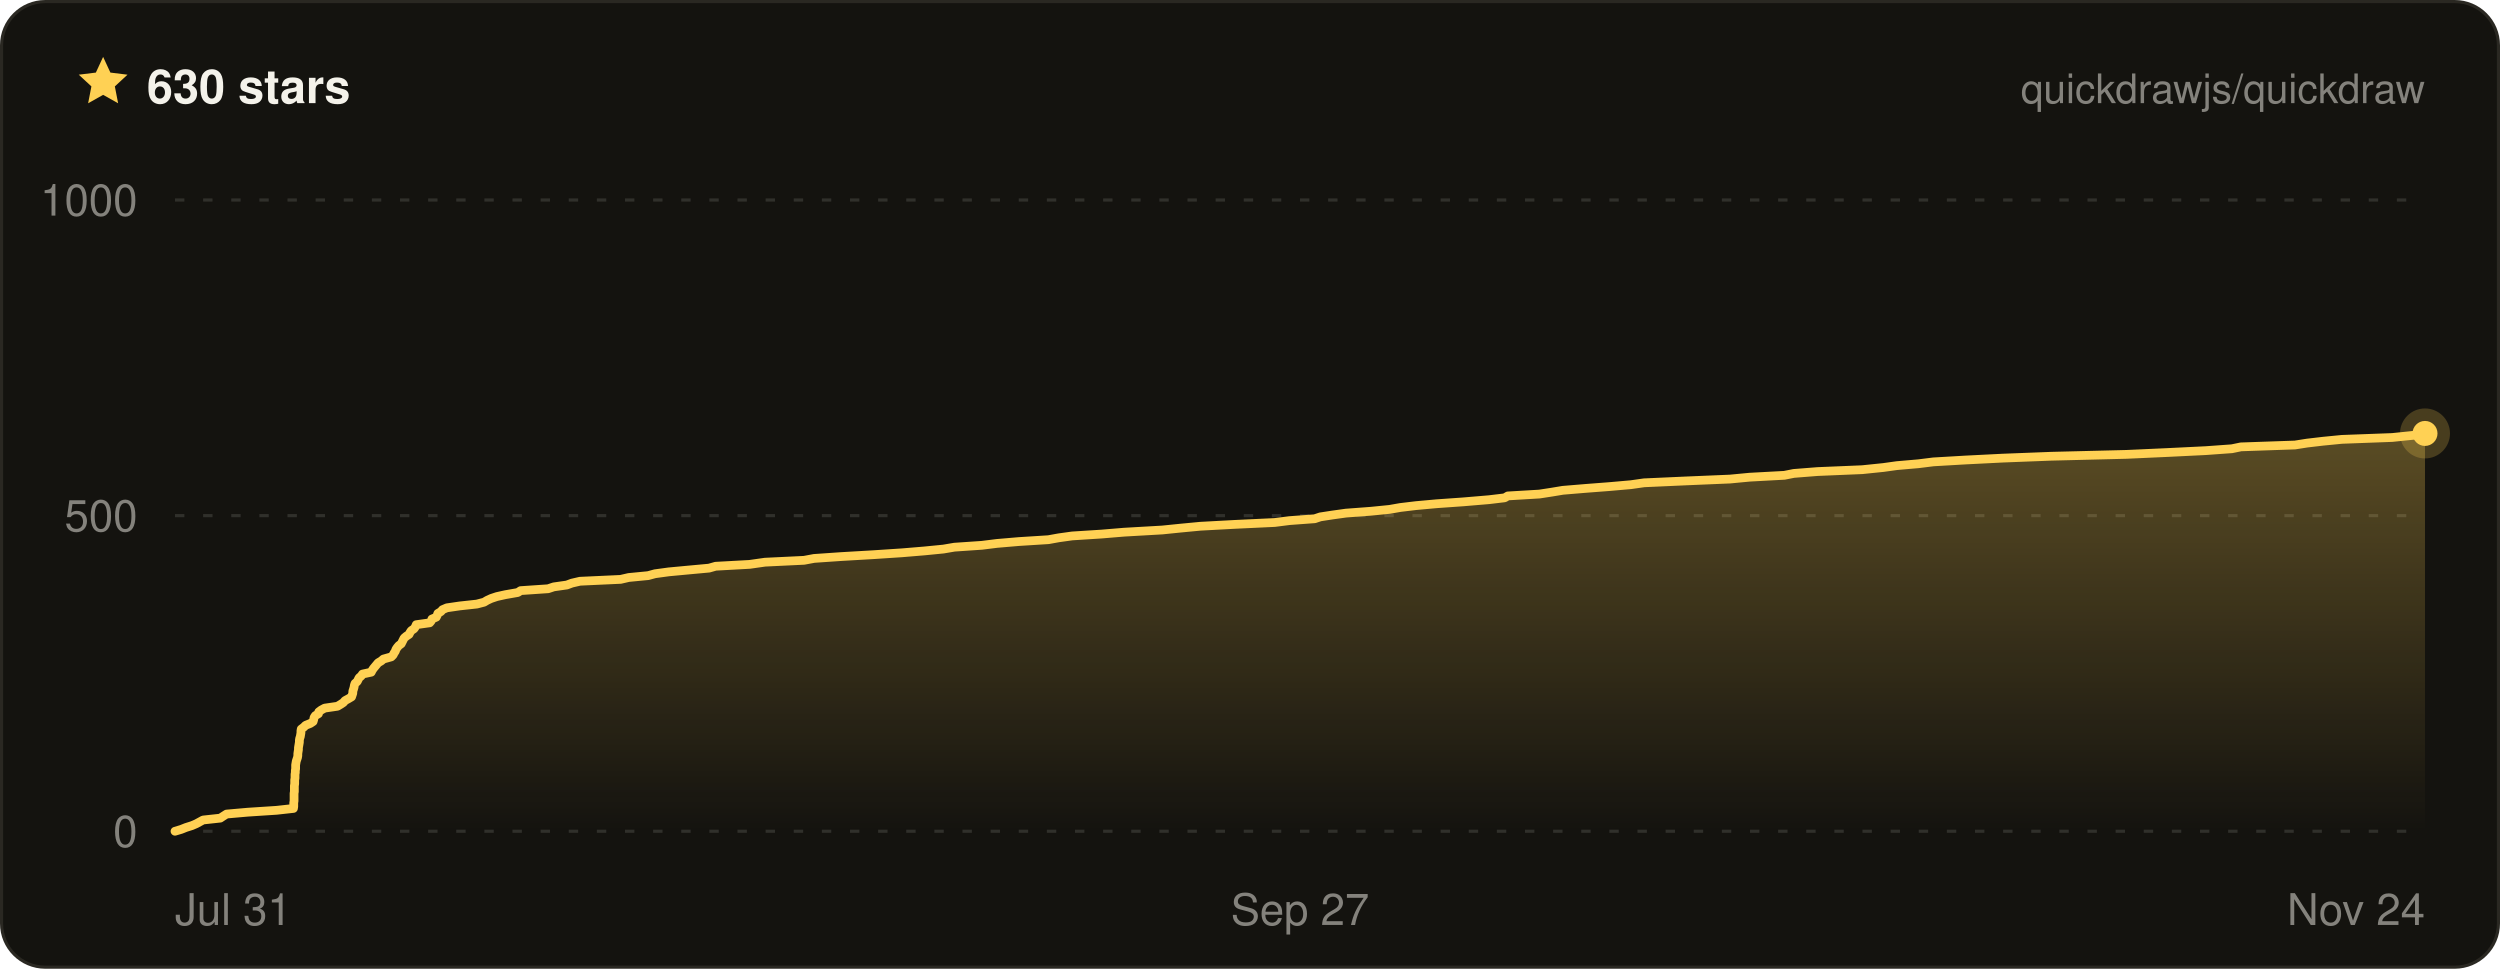
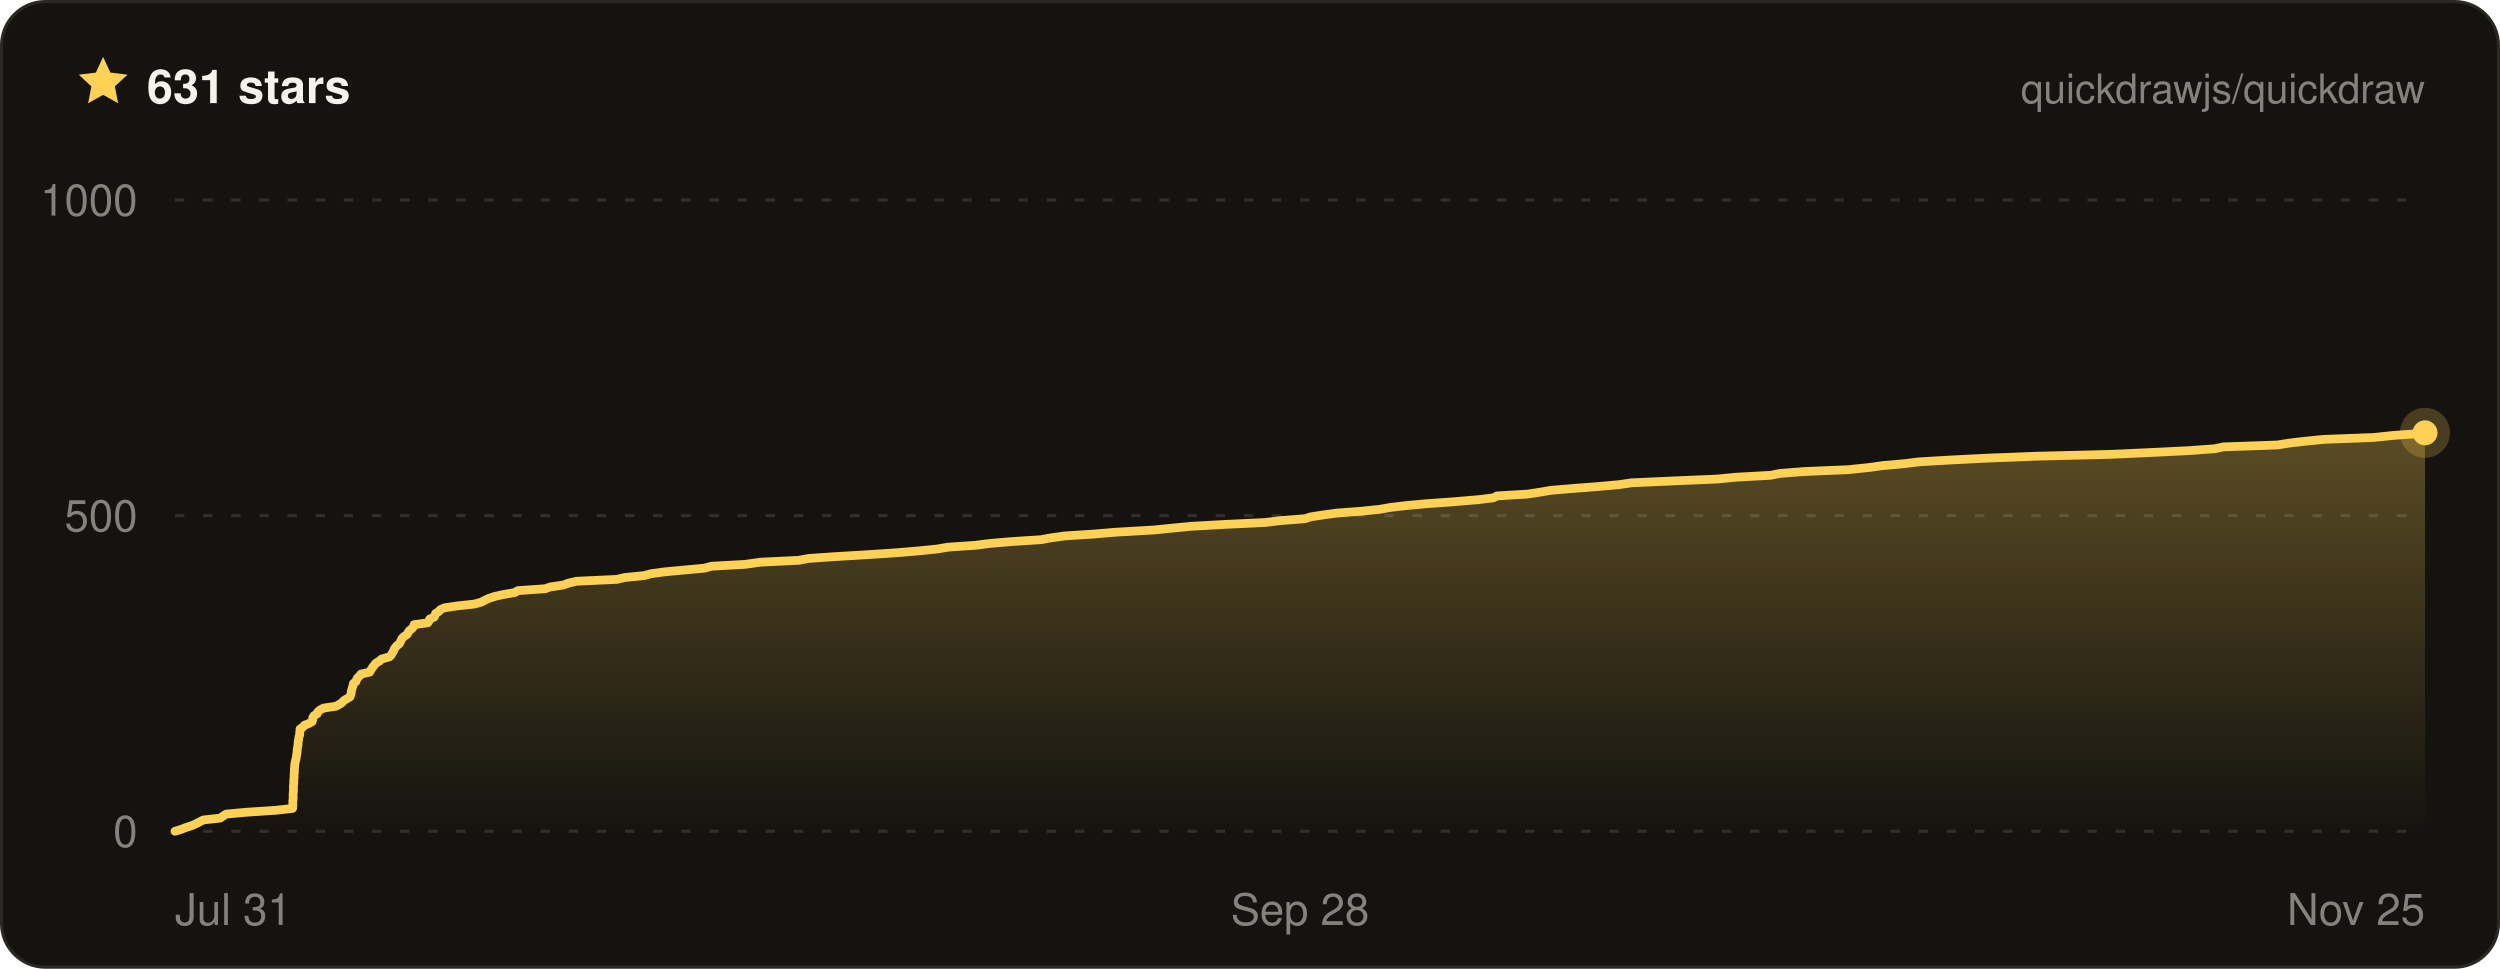
- <svg xmlns="http://www.w3.org/2000/svg" width="800" height="310" viewBox="0 0 800 310" font-family="ui-sans-serif, -apple-system, BlinkMacSystemFont, Segoe UI, Helvetica, Arial, sans-serif" role="img" aria-label="Quickdraw star history on GitHub — 630 stars">
+ <svg xmlns="http://www.w3.org/2000/svg" width="800" height="310" viewBox="0 0 800 310" font-family="ui-sans-serif, -apple-system, BlinkMacSystemFont, Segoe UI, Helvetica, Arial, sans-serif" role="img" aria-label="Quickdraw star history on GitHub — 631 stars">
  <defs>
    <linearGradient id="qd-star-fill" x1="0" y1="0" x2="0" y2="1">
      <stop offset="0%" stop-color="rgba(255, 209, 84, 0.3)" />
      <stop offset="100%" stop-color="rgba(255, 209, 84, 0)" />
    </linearGradient>
  </defs>
  <rect x="0.5" y="0.5" width="799" height="309" rx="14" fill="#14130f" stroke="#2a2822" />
  <g transform="translate(24 17) scale(0.75)">
    <path d="M12 1.6l3.1 6.7 7.3.9-5.4 5 1.4 7.2L12 17.8l-6.4 3.6L7 14.2 1.6 9.2l7.3-.9L12 1.6z" fill="#ffd154" />
  </g>
-   <text x="47" y="33" fill="#f4f2ea" font-size="15" font-weight="700">630 stars</text>
+   <text x="47" y="33" fill="#f4f2ea" font-size="15" font-weight="700">631 stars</text>
  <text x="776" y="33" fill="rgba(244, 242, 234, 0.5)" font-size="13" text-anchor="end">quickdrawjs/quickdraw</text>
  <line x1="56" x2="776" y1="266" y2="266" stroke="rgba(244, 242, 234, 0.13)" stroke-width="1" stroke-dasharray="3 6" />
  <line x1="56" x2="776" y1="165" y2="165" stroke="rgba(244, 242, 234, 0.13)" stroke-width="1" stroke-dasharray="3 6" />
  <line x1="56" x2="776" y1="64" y2="64" stroke="rgba(244, 242, 234, 0.13)" stroke-width="1" stroke-dasharray="3 6" />
-   <path d="M56 266 L58 265.4 L59.5 264.8 L61.4 264.2 L62.8 263.6 L63.9 263 L65 262.4 L70.5 261.8 L71.4 261.2 L72.5 260.5 L79.3 259.9 L88.5 259.3 L93.9 258.7 L94 258.1 L94 257.5 L94 256.9 L94.1 256.3 L94.1 255.7 L94.1 255.1 L94.1 254.5 L94.1 253.9 L94.2 253.3 L94.2 252.7 L94.2 252.1 L94.2 251.5 L94.3 250.8 L94.3 250.2 L94.3 249.6 L94.4 249 L94.4 248.4 L94.4 247.8 L94.5 247.2 L94.5 246.6 L94.6 246 L94.6 245.4 L94.6 244.8 L94.7 244.2 L94.8 243.6 L95 243 L95.2 242.4 L95.3 241.8 L95.3 241.2 L95.4 240.5 L95.5 239.9 L95.5 239.3 L95.6 238.7 L95.7 238.1 L95.8 237.5 L95.8 236.9 L95.9 236.3 L96.1 235.7 L96.2 235.1 L96.3 234.5 L96.3 233.9 L96.4 233.3 L97.2 232.7 L97.8 232.1 L99.3 231.5 L100.2 230.9 L100.4 230.2 L100.5 229.6 L100.9 229 L101.9 228.4 L102 227.8 L102.8 227.2 L103.9 226.6 L108 226 L109 225.4 L109.9 224.8 L110.4 224.2 L111.5 223.6 L112.5 223 L112.7 222.4 L112.9 221.8 L112.9 221.2 L113.1 220.6 L113.3 219.9 L113.4 219.3 L113.6 218.7 L114.3 218.1 L114.6 217.5 L114.9 216.9 L115.6 216.3 L116 215.7 L118.8 215.1 L119.1 214.5 L119.5 213.9 L120 213.3 L120.5 212.7 L121 212.1 L122 211.5 L122.7 210.9 L125.2 210.2 L125.8 209.6 L126.1 209 L126.5 208.4 L126.7 207.8 L127.1 207.2 L127.6 206.6 L128.4 206 L128.7 205.4 L129 204.8 L129.3 204.2 L130 203.6 L130.9 203 L131.2 202.4 L131.6 201.8 L132.5 201.2 L132.9 200.6 L133.2 199.9 L137.5 199.3 L138 198.7 L138.2 198.1 L139.6 197.5 L139.9 196.9 L140.1 196.3 L141.1 195.7 L141.6 195.1 L143 194.5 L147.1 193.9 L152.6 193.3 L154.9 192.7 L155.9 192.1 L157.2 191.5 L159 190.9 L161.7 190.3 L165.7 189.6 L166.6 189 L175.4 188.4 L177.2 187.8 L181.4 187.2 L183 186.6 L185.6 186 L198.6 185.4 L201.2 184.8 L207.4 184.2 L209.6 183.6 L214 183 L220.4 182.4 L226.9 181.8 L229 181.2 L239.9 180.6 L244.8 179.9 L257.3 179.3 L260.5 178.7 L269.2 178.1 L279.5 177.5 L288.6 176.9 L295.8 176.3 L301.9 175.7 L305.4 175.1 L314.2 174.5 L319 173.9 L326 173.3 L335.5 172.7 L338.8 172.1 L343.1 171.5 L352.5 170.9 L359.7 170.3 L371.9 169.6 L377.8 169 L384.1 168.4 L395.2 167.8 L407.9 167.2 L412.6 166.6 L420.7 166 L422.5 165.4 L426.4 164.8 L430.7 164.2 L438.7 163.6 L444.7 163 L448.1 162.4 L453.1 161.8 L459.7 161.2 L468.2 160.6 L476.5 159.9 L481.5 159.3 L482.5 158.7 L492.6 158.1 L496.5 157.5 L500.1 156.9 L507.3 156.3 L515.1 155.7 L521.9 155.1 L526.1 154.5 L539.4 153.9 L553.6 153.3 L559.9 152.7 L571 152.1 L574 151.5 L581.6 150.9 L595.9 150.3 L602.7 149.6 L607 149 L613.9 148.4 L618.7 147.8 L629 147.2 L640.9 146.6 L656.4 146 L680.5 145.4 L693.7 144.8 L705.9 144.2 L714.2 143.6 L717.1 143 L734.4 142.4 L738.2 141.8 L743.3 141.2 L749.4 140.6 L765.5 140 L772.3 139.3 L776 138.7 L776 138.7 L776 266 L56 266 Z" fill="url(#qd-star-fill)" />
-   <path d="M56 266 L58 265.4 L59.5 264.8 L61.4 264.2 L62.8 263.6 L63.9 263 L65 262.4 L70.5 261.8 L71.4 261.2 L72.5 260.5 L79.3 259.9 L88.5 259.3 L93.9 258.7 L94 258.1 L94 257.5 L94 256.9 L94.1 256.3 L94.1 255.7 L94.1 255.1 L94.1 254.5 L94.1 253.9 L94.2 253.3 L94.2 252.7 L94.2 252.1 L94.2 251.5 L94.3 250.8 L94.3 250.2 L94.3 249.6 L94.4 249 L94.4 248.4 L94.4 247.8 L94.5 247.2 L94.5 246.6 L94.6 246 L94.6 245.4 L94.6 244.8 L94.7 244.2 L94.8 243.6 L95 243 L95.2 242.4 L95.3 241.8 L95.3 241.2 L95.4 240.5 L95.5 239.9 L95.5 239.3 L95.6 238.7 L95.7 238.1 L95.8 237.5 L95.8 236.9 L95.9 236.3 L96.1 235.7 L96.2 235.1 L96.3 234.5 L96.3 233.9 L96.4 233.3 L97.2 232.7 L97.8 232.1 L99.3 231.5 L100.2 230.9 L100.4 230.2 L100.5 229.6 L100.9 229 L101.9 228.4 L102 227.8 L102.8 227.2 L103.9 226.6 L108 226 L109 225.4 L109.9 224.8 L110.4 224.2 L111.5 223.6 L112.5 223 L112.7 222.4 L112.9 221.8 L112.9 221.2 L113.1 220.6 L113.3 219.9 L113.4 219.3 L113.6 218.7 L114.3 218.1 L114.6 217.5 L114.9 216.9 L115.6 216.3 L116 215.7 L118.8 215.1 L119.1 214.5 L119.5 213.9 L120 213.3 L120.5 212.7 L121 212.1 L122 211.5 L122.7 210.9 L125.2 210.2 L125.8 209.6 L126.1 209 L126.5 208.4 L126.7 207.8 L127.1 207.2 L127.6 206.6 L128.4 206 L128.7 205.4 L129 204.8 L129.3 204.2 L130 203.6 L130.9 203 L131.2 202.4 L131.6 201.8 L132.5 201.2 L132.9 200.6 L133.2 199.9 L137.5 199.3 L138 198.7 L138.2 198.1 L139.6 197.5 L139.9 196.9 L140.1 196.3 L141.1 195.7 L141.6 195.1 L143 194.5 L147.1 193.9 L152.6 193.3 L154.9 192.7 L155.9 192.1 L157.2 191.5 L159 190.9 L161.7 190.3 L165.7 189.6 L166.6 189 L175.4 188.4 L177.2 187.8 L181.4 187.2 L183 186.6 L185.6 186 L198.6 185.4 L201.2 184.8 L207.4 184.2 L209.6 183.6 L214 183 L220.4 182.4 L226.9 181.8 L229 181.2 L239.9 180.6 L244.8 179.9 L257.3 179.3 L260.5 178.7 L269.2 178.1 L279.5 177.5 L288.6 176.9 L295.8 176.3 L301.9 175.7 L305.4 175.1 L314.2 174.5 L319 173.9 L326 173.3 L335.5 172.7 L338.8 172.1 L343.1 171.5 L352.5 170.9 L359.7 170.3 L371.9 169.6 L377.8 169 L384.1 168.4 L395.2 167.8 L407.9 167.2 L412.6 166.6 L420.7 166 L422.5 165.4 L426.4 164.8 L430.7 164.2 L438.7 163.6 L444.7 163 L448.1 162.4 L453.1 161.8 L459.7 161.2 L468.2 160.6 L476.5 159.9 L481.5 159.3 L482.5 158.7 L492.6 158.1 L496.5 157.5 L500.1 156.9 L507.3 156.3 L515.1 155.7 L521.9 155.1 L526.1 154.5 L539.4 153.9 L553.6 153.3 L559.9 152.7 L571 152.1 L574 151.5 L581.6 150.9 L595.9 150.3 L602.7 149.6 L607 149 L613.9 148.4 L618.7 147.8 L629 147.2 L640.9 146.6 L656.4 146 L680.5 145.4 L693.7 144.8 L705.9 144.2 L714.2 143.6 L717.1 143 L734.4 142.4 L738.2 141.8 L743.3 141.2 L749.4 140.6 L765.5 140 L772.3 139.3 L776 138.7 L776 138.7" fill="none" stroke="#ffd154" stroke-width="2.8" stroke-linejoin="round" stroke-linecap="round" />
-   <circle cx="776" cy="138.7" r="8" fill="#ffd154" opacity="0.22" />
-   <circle cx="776" cy="138.7" r="4" fill="#ffd154" />
+   <path d="M56 266 L58 265.4 L59.5 264.8 L61.4 264.2 L62.7 263.6 L63.9 263 L65 262.4 L70.4 261.8 L71.3 261.2 L72.4 260.5 L79.1 259.9 L88.2 259.3 L93.6 258.7 L93.7 258.1 L93.7 257.5 L93.7 256.9 L93.7 256.3 L93.8 255.7 L93.8 255.1 L93.8 254.5 L93.8 253.9 L93.9 253.3 L93.9 252.7 L93.9 252.1 L93.9 251.5 L94 250.8 L94 250.2 L94 249.6 L94.1 249 L94.1 248.4 L94.1 247.8 L94.2 247.2 L94.2 246.6 L94.2 246 L94.3 245.4 L94.3 244.8 L94.4 244.2 L94.5 243.6 L94.7 243 L94.8 242.4 L94.9 241.8 L95 241.2 L95.1 240.5 L95.1 239.9 L95.2 239.3 L95.3 238.7 L95.4 238.1 L95.4 237.5 L95.5 236.9 L95.6 236.3 L95.7 235.7 L95.9 235.1 L95.9 234.5 L96 233.9 L96 233.3 L96.9 232.7 L97.4 232.1 L98.9 231.5 L99.9 230.9 L100.1 230.2 L100.1 229.6 L100.5 229 L101.5 228.4 L101.7 227.8 L102.4 227.2 L103.5 226.6 L107.5 226 L108.6 225.4 L109.5 224.8 L110 224.2 L111 223.6 L112 223 L112.2 222.4 L112.4 221.8 L112.4 221.2 L112.6 220.6 L112.8 219.9 L113 219.3 L113.1 218.7 L113.9 218.1 L114.1 217.5 L114.4 216.9 L115.1 216.3 L115.5 215.7 L118.3 215.1 L118.6 214.5 L119 213.9 L119.4 213.3 L119.9 212.7 L120.4 212.1 L121.5 211.5 L122.1 210.9 L124.6 210.2 L125.2 209.6 L125.5 209 L125.9 208.4 L126.1 207.8 L126.5 207.2 L127 206.6 L127.8 206 L128.1 205.4 L128.4 204.8 L128.7 204.2 L129.4 203.6 L130.3 203 L130.6 202.4 L131 201.8 L131.8 201.2 L132.3 200.6 L132.5 199.9 L136.9 199.3 L137.3 198.7 L137.5 198.1 L138.9 197.5 L139.2 196.9 L139.4 196.3 L140.4 195.7 L140.9 195.1 L142.2 194.5 L146.3 193.9 L151.8 193.3 L154 192.7 L155.1 192.1 L156.4 191.5 L158.2 190.9 L160.8 190.3 L164.8 189.6 L165.7 189 L174.4 188.4 L176.2 187.8 L180.3 187.2 L181.9 186.6 L184.5 186 L197.4 185.4 L199.9 184.8 L206.1 184.2 L208.3 183.6 L212.6 183 L219.1 182.4 L225.5 181.8 L227.6 181.2 L238.4 180.6 L243.3 179.9 L255.6 179.3 L258.8 178.7 L267.5 178.1 L277.6 177.5 L286.7 176.9 L293.8 176.3 L299.8 175.7 L303.3 175.1 L312.1 174.5 L316.8 173.9 L323.8 173.3 L333.1 172.7 L336.4 172.1 L340.7 171.5 L350 170.9 L357.1 170.3 L369.2 169.6 L375.1 169 L381.4 168.4 L392.3 167.8 L404.9 167.2 L409.6 166.6 L417.6 166 L419.4 165.4 L423.3 164.8 L427.6 164.2 L435.5 163.6 L441.4 163 L444.8 162.4 L449.8 161.8 L456.3 161.2 L464.7 160.6 L473 159.9 L477.9 159.3 L479 158.7 L488.9 158.1 L492.8 157.5 L496.3 156.9 L503.5 156.3 L511.3 155.7 L518 155.1 L522.1 154.5 L535.4 153.9 L549.4 153.3 L555.6 152.7 L566.6 152.1 L569.6 151.5 L577.2 150.9 L591.4 150.3 L598.1 149.6 L602.4 149 L609.2 148.4 L614 147.8 L624.2 147.2 L636 146.6 L651.4 146 L675.3 145.4 L688.4 144.8 L700.5 144.2 L708.7 143.6 L711.5 143 L728.7 142.4 L732.5 141.8 L737.5 141.2 L743.6 140.6 L759.5 140 L766.3 139.3 L774.9 138.7 L776 138.5 L776 266 L56 266 Z" fill="url(#qd-star-fill)" />
+   <path d="M56 266 L58 265.4 L59.5 264.8 L61.4 264.2 L62.7 263.6 L63.9 263 L65 262.4 L70.4 261.8 L71.3 261.2 L72.4 260.5 L79.1 259.9 L88.2 259.3 L93.6 258.7 L93.7 258.1 L93.7 257.5 L93.7 256.9 L93.7 256.3 L93.8 255.7 L93.8 255.1 L93.8 254.5 L93.8 253.9 L93.9 253.3 L93.9 252.7 L93.9 252.1 L93.9 251.5 L94 250.8 L94 250.2 L94 249.6 L94.1 249 L94.1 248.4 L94.1 247.8 L94.2 247.2 L94.2 246.6 L94.2 246 L94.3 245.4 L94.3 244.8 L94.4 244.2 L94.5 243.6 L94.7 243 L94.8 242.4 L94.9 241.8 L95 241.2 L95.1 240.5 L95.1 239.9 L95.2 239.3 L95.3 238.7 L95.4 238.1 L95.4 237.5 L95.5 236.9 L95.6 236.3 L95.7 235.7 L95.9 235.1 L95.9 234.5 L96 233.9 L96 233.3 L96.9 232.7 L97.4 232.1 L98.9 231.5 L99.9 230.9 L100.1 230.2 L100.1 229.6 L100.5 229 L101.5 228.4 L101.7 227.8 L102.4 227.2 L103.5 226.6 L107.5 226 L108.6 225.4 L109.5 224.8 L110 224.2 L111 223.6 L112 223 L112.2 222.4 L112.4 221.8 L112.4 221.2 L112.6 220.6 L112.8 219.9 L113 219.3 L113.1 218.7 L113.9 218.1 L114.1 217.5 L114.4 216.9 L115.1 216.3 L115.5 215.7 L118.3 215.1 L118.6 214.5 L119 213.9 L119.4 213.3 L119.9 212.7 L120.4 212.1 L121.5 211.5 L122.1 210.9 L124.6 210.2 L125.2 209.6 L125.5 209 L125.9 208.4 L126.1 207.8 L126.5 207.2 L127 206.6 L127.8 206 L128.1 205.4 L128.4 204.8 L128.7 204.2 L129.4 203.6 L130.3 203 L130.6 202.4 L131 201.8 L131.8 201.2 L132.3 200.6 L132.5 199.9 L136.9 199.3 L137.3 198.7 L137.5 198.1 L138.9 197.5 L139.2 196.9 L139.4 196.3 L140.4 195.7 L140.9 195.1 L142.2 194.5 L146.3 193.9 L151.8 193.3 L154 192.7 L155.1 192.1 L156.4 191.5 L158.2 190.9 L160.8 190.3 L164.8 189.6 L165.7 189 L174.4 188.4 L176.2 187.8 L180.3 187.2 L181.9 186.6 L184.5 186 L197.4 185.4 L199.9 184.8 L206.1 184.2 L208.3 183.6 L212.6 183 L219.1 182.4 L225.5 181.8 L227.6 181.2 L238.4 180.6 L243.3 179.9 L255.6 179.3 L258.8 178.7 L267.5 178.1 L277.6 177.5 L286.7 176.9 L293.8 176.3 L299.8 175.7 L303.3 175.1 L312.1 174.5 L316.8 173.9 L323.8 173.3 L333.1 172.7 L336.4 172.1 L340.7 171.5 L350 170.9 L357.1 170.3 L369.2 169.6 L375.1 169 L381.4 168.4 L392.3 167.8 L404.9 167.2 L409.6 166.6 L417.6 166 L419.4 165.4 L423.3 164.8 L427.6 164.2 L435.5 163.6 L441.4 163 L444.8 162.4 L449.8 161.8 L456.3 161.2 L464.7 160.6 L473 159.9 L477.9 159.3 L479 158.7 L488.9 158.1 L492.8 157.5 L496.3 156.9 L503.5 156.3 L511.3 155.7 L518 155.1 L522.1 154.5 L535.4 153.9 L549.4 153.3 L555.6 152.7 L566.6 152.1 L569.6 151.5 L577.2 150.9 L591.4 150.3 L598.1 149.6 L602.4 149 L609.2 148.4 L614 147.8 L624.2 147.2 L636 146.6 L651.4 146 L675.3 145.4 L688.4 144.8 L700.5 144.2 L708.7 143.6 L711.5 143 L728.7 142.4 L732.5 141.8 L737.5 141.2 L743.6 140.6 L759.5 140 L766.3 139.3 L774.9 138.7 L776 138.5" fill="none" stroke="#ffd154" stroke-width="2.8" stroke-linejoin="round" stroke-linecap="round" />
+   <circle cx="776" cy="138.5" r="8" fill="#ffd154" opacity="0.22" />
+   <circle cx="776" cy="138.5" r="4" fill="#ffd154" />
  <text x="44" y="271" fill="rgba(244, 242, 234, 0.5)" font-size="14" text-anchor="end">0</text>
  <text x="44" y="170" fill="rgba(244, 242, 234, 0.5)" font-size="14" text-anchor="end">500</text>
  <text x="44" y="69" fill="rgba(244, 242, 234, 0.5)" font-size="14" text-anchor="end">1000</text>
  <text x="56" y="296" fill="rgba(244, 242, 234, 0.5)" font-size="14" text-anchor="start">Jul 31</text>
-   <text x="416" y="296" fill="rgba(244, 242, 234, 0.5)" font-size="14" text-anchor="middle">Sep 27</text>
-   <text x="776" y="296" fill="rgba(244, 242, 234, 0.5)" font-size="14" text-anchor="end">Nov 24</text>
+   <text x="416" y="296" fill="rgba(244, 242, 234, 0.5)" font-size="14" text-anchor="middle">Sep 28</text>
+   <text x="776" y="296" fill="rgba(244, 242, 234, 0.5)" font-size="14" text-anchor="end">Nov 25</text>
</svg>
